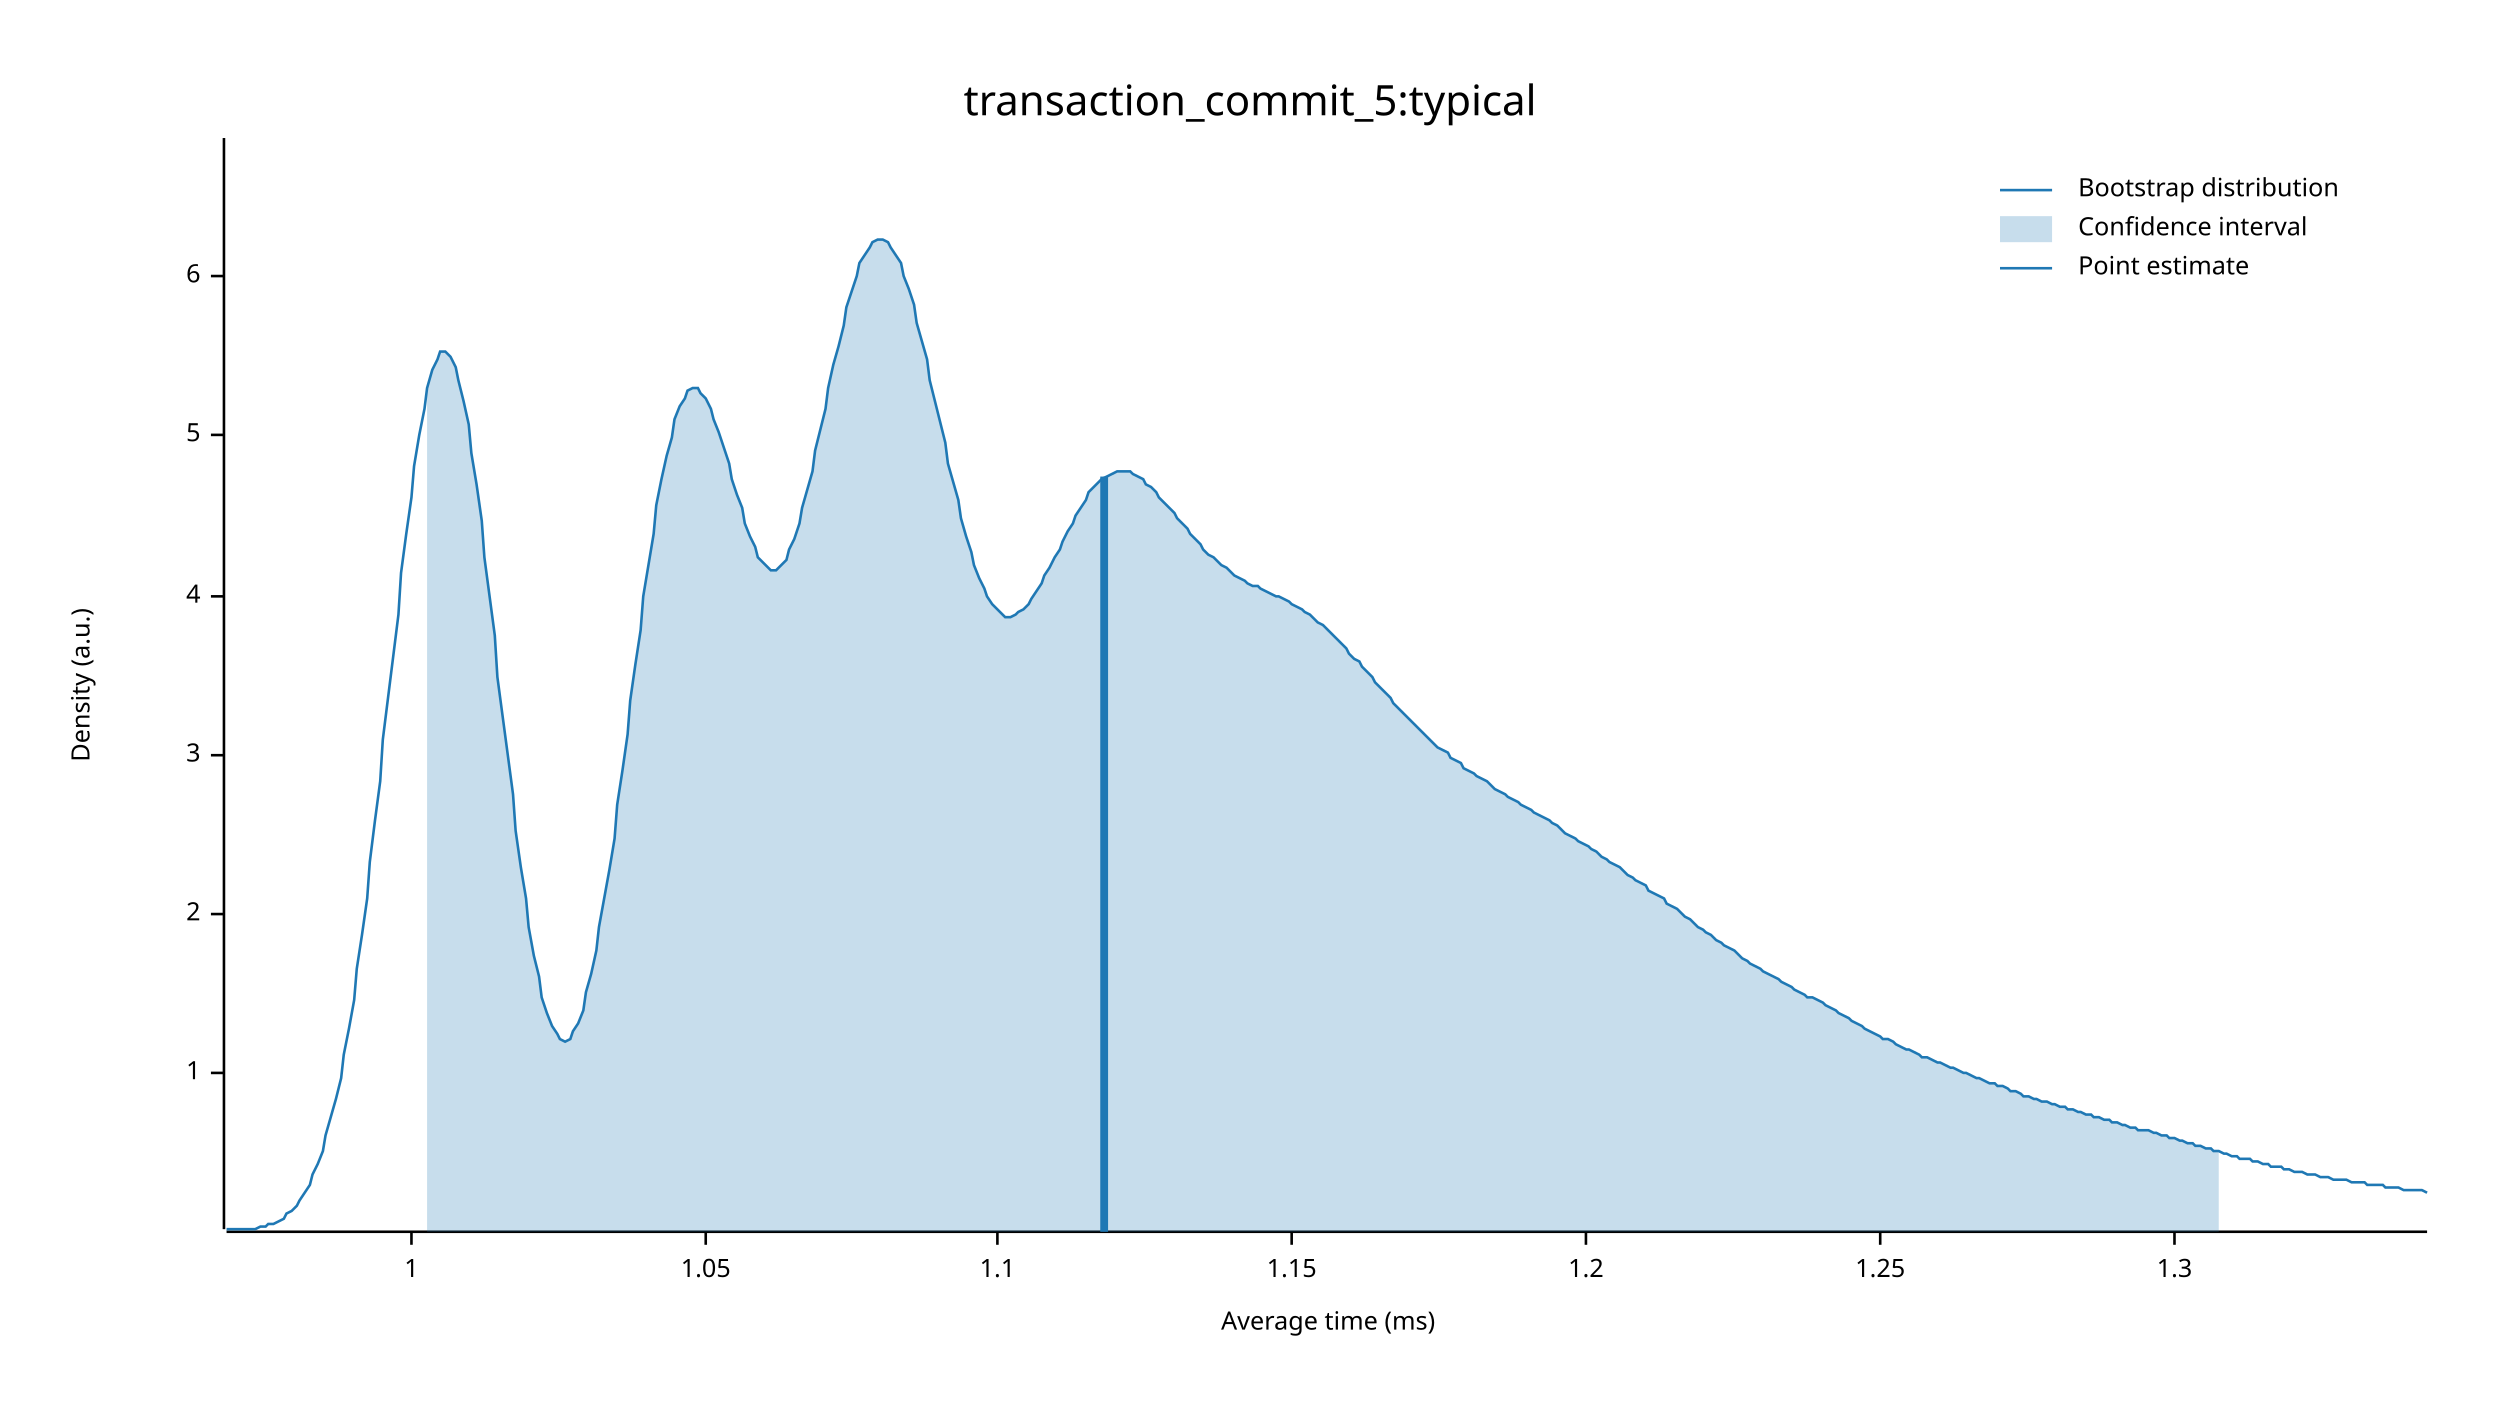
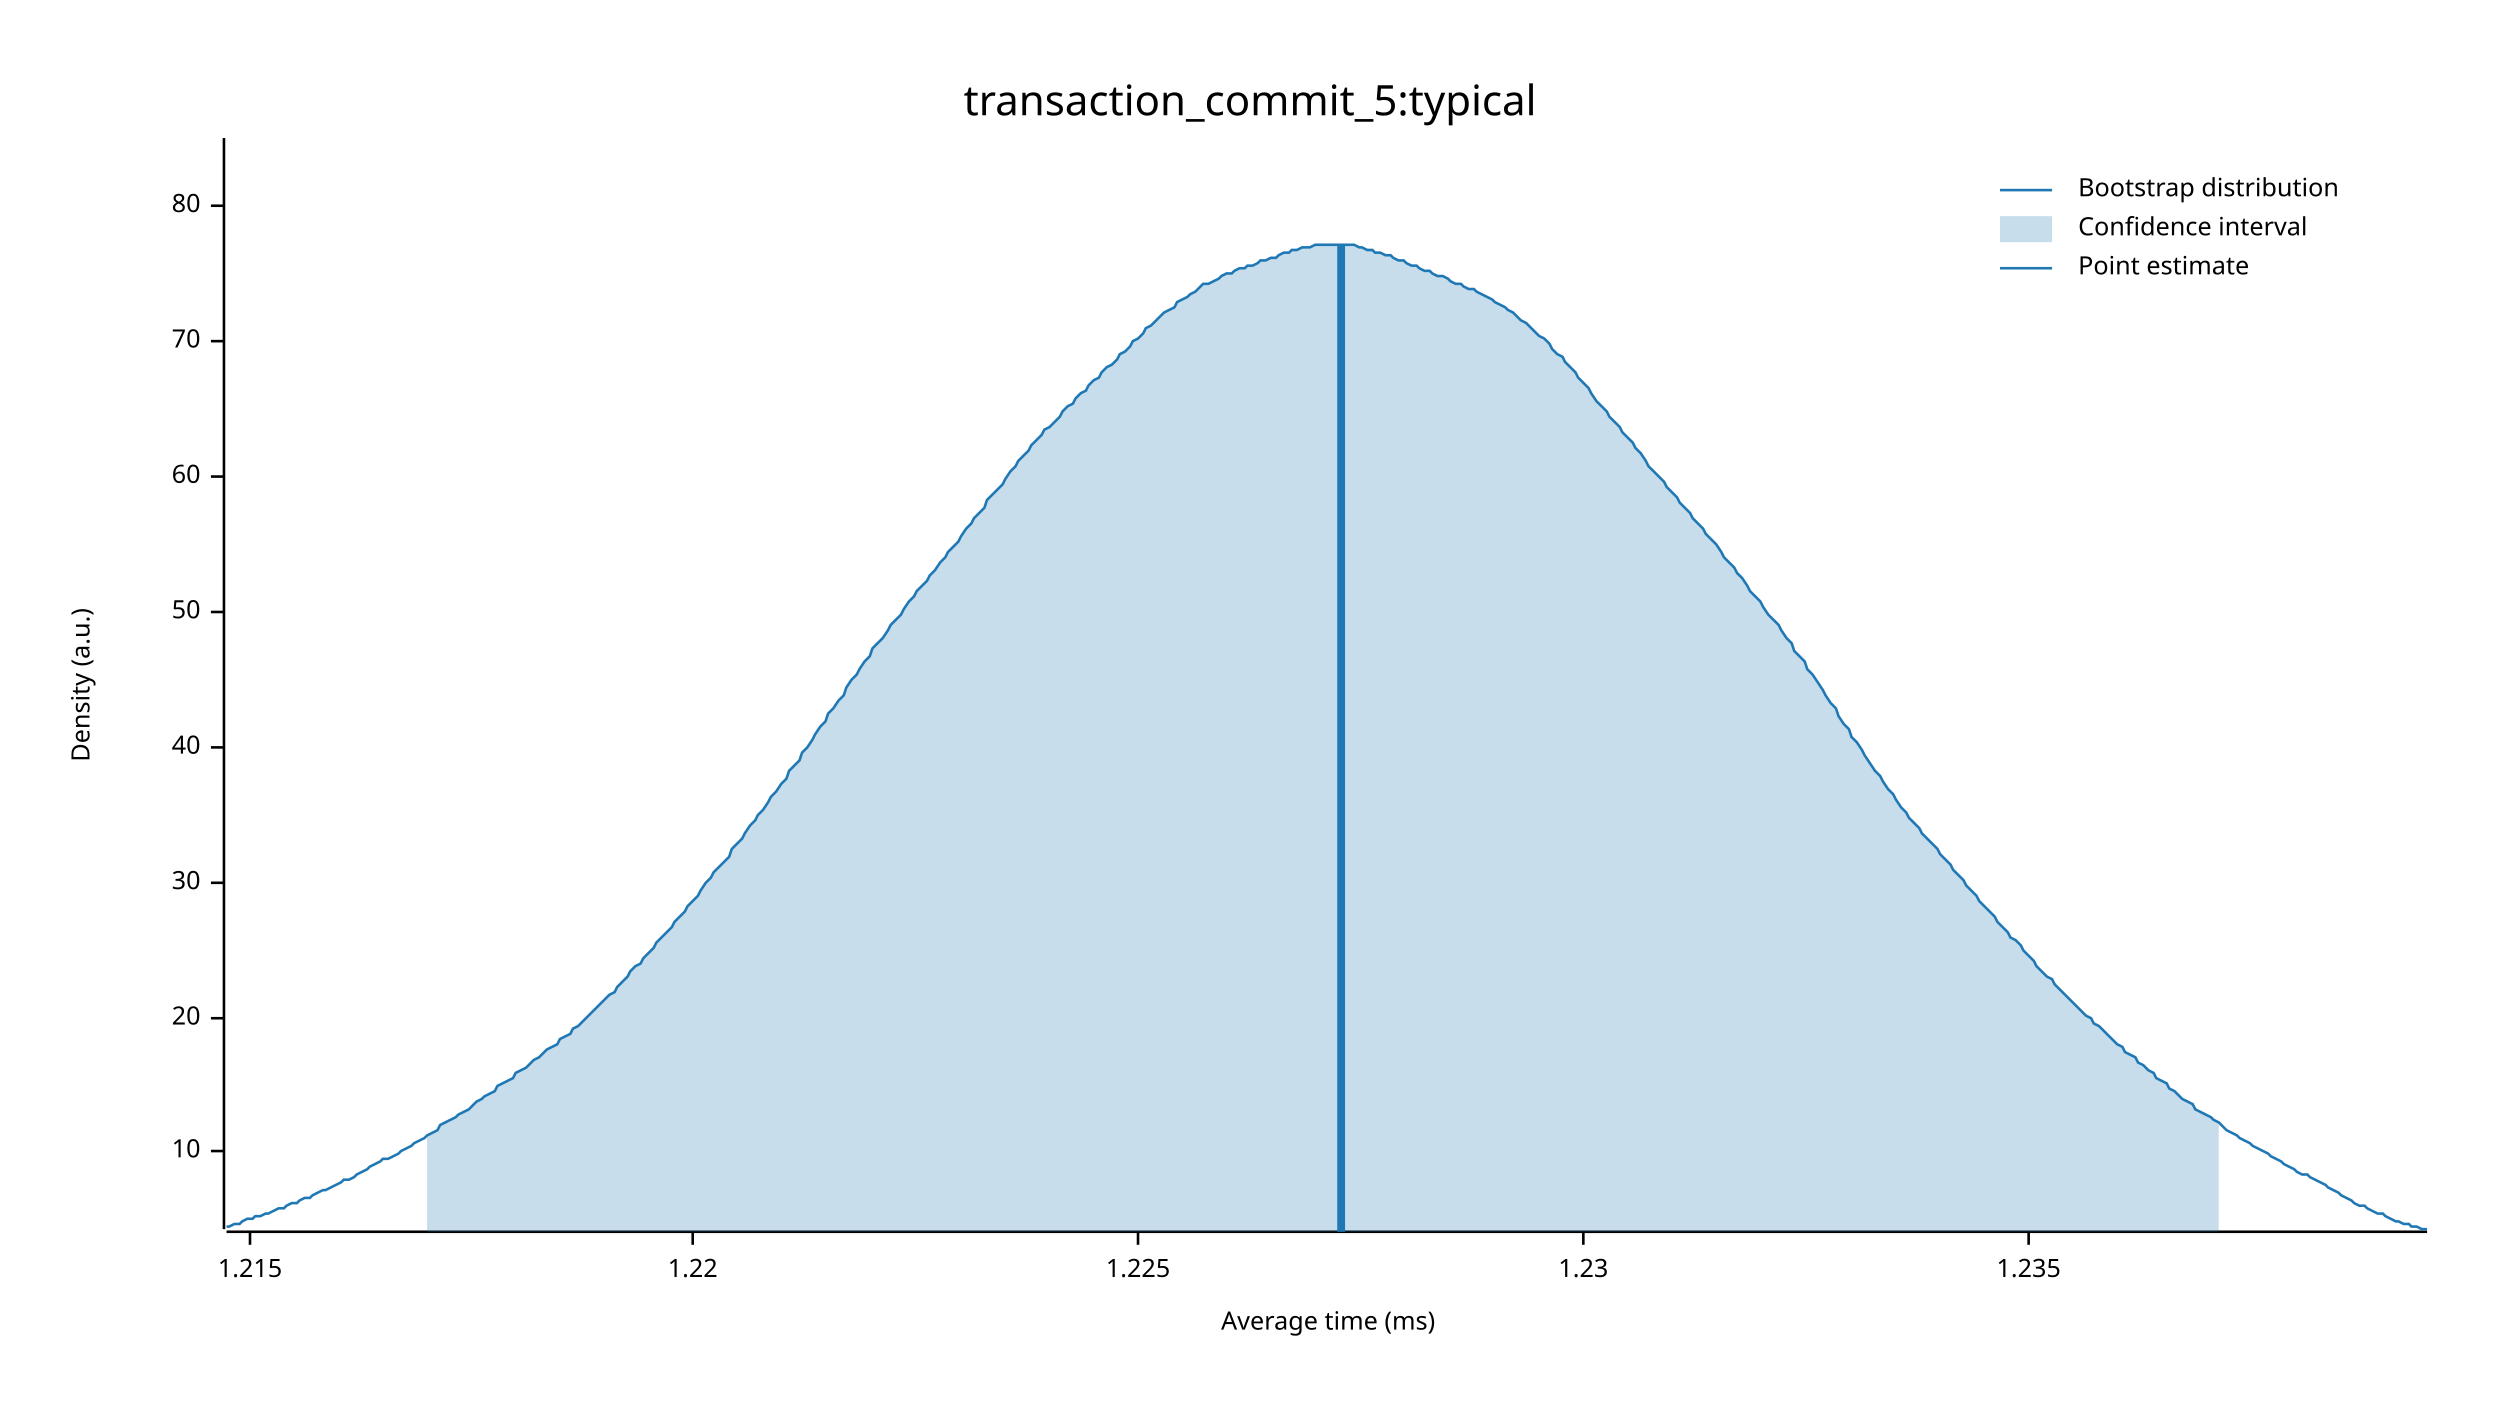
<svg xmlns="http://www.w3.org/2000/svg" width="960" height="540" viewBox="0 0 960 540">
  <text x="480" y="32" dy="0.76em" text-anchor="middle" font-family="sans-serif" font-size="16.129" opacity="1" fill="#000000">
transaction_commit_5:typical
</text>
  <text x="27" y="263" dy="0.76em" text-anchor="middle" font-family="sans-serif" font-size="9.677" opacity="1" fill="#000000" transform="rotate(270, 27, 263)">
Density (a.u.)
</text>
  <text x="510" y="513" dy="-0.5ex" text-anchor="middle" font-family="sans-serif" font-size="9.677" opacity="1" fill="#000000">
Average time (ms)
</text>
  <polyline fill="none" opacity="1" stroke="#000000" stroke-width="1" points="86,53 86,472 " />
-   <text x="77" y="412" dy="0.5ex" text-anchor="end" font-family="sans-serif" font-size="9.677" opacity="1" fill="#000000">
- 1
+   <text x="77" y="442" dy="0.5ex" text-anchor="end" font-family="sans-serif" font-size="9.677" opacity="1" fill="#000000">
+ 10
</text>
-   <polyline fill="none" opacity="1" stroke="#000000" stroke-width="1" points="81,412 86,412 " />
-   <text x="77" y="351" dy="0.5ex" text-anchor="end" font-family="sans-serif" font-size="9.677" opacity="1" fill="#000000">
- 2
+   <polyline fill="none" opacity="1" stroke="#000000" stroke-width="1" points="81,442 86,442 " />
+   <text x="77" y="391" dy="0.5ex" text-anchor="end" font-family="sans-serif" font-size="9.677" opacity="1" fill="#000000">
+ 20
</text>
-   <polyline fill="none" opacity="1" stroke="#000000" stroke-width="1" points="81,351 86,351 " />
-   <text x="77" y="290" dy="0.5ex" text-anchor="end" font-family="sans-serif" font-size="9.677" opacity="1" fill="#000000">
- 3
+   <polyline fill="none" opacity="1" stroke="#000000" stroke-width="1" points="81,391 86,391 " />
+   <text x="77" y="339" dy="0.5ex" text-anchor="end" font-family="sans-serif" font-size="9.677" opacity="1" fill="#000000">
+ 30
</text>
-   <polyline fill="none" opacity="1" stroke="#000000" stroke-width="1" points="81,290 86,290 " />
-   <text x="77" y="229" dy="0.5ex" text-anchor="end" font-family="sans-serif" font-size="9.677" opacity="1" fill="#000000">
- 4
+   <polyline fill="none" opacity="1" stroke="#000000" stroke-width="1" points="81,339 86,339 " />
+   <text x="77" y="287" dy="0.5ex" text-anchor="end" font-family="sans-serif" font-size="9.677" opacity="1" fill="#000000">
+ 40
</text>
-   <polyline fill="none" opacity="1" stroke="#000000" stroke-width="1" points="81,229 86,229 " />
-   <text x="77" y="167" dy="0.5ex" text-anchor="end" font-family="sans-serif" font-size="9.677" opacity="1" fill="#000000">
- 5
+   <polyline fill="none" opacity="1" stroke="#000000" stroke-width="1" points="81,287 86,287 " />
+   <text x="77" y="235" dy="0.5ex" text-anchor="end" font-family="sans-serif" font-size="9.677" opacity="1" fill="#000000">
+ 50
</text>
-   <polyline fill="none" opacity="1" stroke="#000000" stroke-width="1" points="81,167 86,167 " />
-   <text x="77" y="106" dy="0.5ex" text-anchor="end" font-family="sans-serif" font-size="9.677" opacity="1" fill="#000000">
- 6
+   <polyline fill="none" opacity="1" stroke="#000000" stroke-width="1" points="81,235 86,235 " />
+   <text x="77" y="183" dy="0.5ex" text-anchor="end" font-family="sans-serif" font-size="9.677" opacity="1" fill="#000000">
+ 60
</text>
-   <polyline fill="none" opacity="1" stroke="#000000" stroke-width="1" points="81,106 86,106 " />
+   <polyline fill="none" opacity="1" stroke="#000000" stroke-width="1" points="81,183 86,183 " />
+   <text x="77" y="131" dy="0.5ex" text-anchor="end" font-family="sans-serif" font-size="9.677" opacity="1" fill="#000000">
+ 70
+ </text>
+   <polyline fill="none" opacity="1" stroke="#000000" stroke-width="1" points="81,131 86,131 " />
+   <text x="77" y="79" dy="0.5ex" text-anchor="end" font-family="sans-serif" font-size="9.677" opacity="1" fill="#000000">
+ 80
+ </text>
+   <polyline fill="none" opacity="1" stroke="#000000" stroke-width="1" points="81,79 86,79 " />
  <polyline fill="none" opacity="1" stroke="#000000" stroke-width="1" points="87,473 932,473 " />
-   <text x="158" y="483" dy="0.76em" text-anchor="middle" font-family="sans-serif" font-size="9.677" opacity="1" fill="#000000">
- 1
+   <text x="96" y="483" dy="0.76em" text-anchor="middle" font-family="sans-serif" font-size="9.677" opacity="1" fill="#000000">
+ 1.215
</text>
-   <polyline fill="none" opacity="1" stroke="#000000" stroke-width="1" points="158,473 158,478 " />
-   <text x="271" y="483" dy="0.76em" text-anchor="middle" font-family="sans-serif" font-size="9.677" opacity="1" fill="#000000">
- 1.05
+   <polyline fill="none" opacity="1" stroke="#000000" stroke-width="1" points="96,473 96,478 " />
+   <text x="266" y="483" dy="0.76em" text-anchor="middle" font-family="sans-serif" font-size="9.677" opacity="1" fill="#000000">
+ 1.22
</text>
-   <polyline fill="none" opacity="1" stroke="#000000" stroke-width="1" points="271,473 271,478 " />
-   <text x="383" y="483" dy="0.76em" text-anchor="middle" font-family="sans-serif" font-size="9.677" opacity="1" fill="#000000">
- 1.1
+   <polyline fill="none" opacity="1" stroke="#000000" stroke-width="1" points="266,473 266,478 " />
+   <text x="437" y="483" dy="0.76em" text-anchor="middle" font-family="sans-serif" font-size="9.677" opacity="1" fill="#000000">
+ 1.225
</text>
-   <polyline fill="none" opacity="1" stroke="#000000" stroke-width="1" points="383,473 383,478 " />
-   <text x="496" y="483" dy="0.76em" text-anchor="middle" font-family="sans-serif" font-size="9.677" opacity="1" fill="#000000">
- 1.15
+   <polyline fill="none" opacity="1" stroke="#000000" stroke-width="1" points="437,473 437,478 " />
+   <text x="608" y="483" dy="0.76em" text-anchor="middle" font-family="sans-serif" font-size="9.677" opacity="1" fill="#000000">
+ 1.23
</text>
-   <polyline fill="none" opacity="1" stroke="#000000" stroke-width="1" points="496,473 496,478 " />
-   <text x="609" y="483" dy="0.76em" text-anchor="middle" font-family="sans-serif" font-size="9.677" opacity="1" fill="#000000">
- 1.2
+   <polyline fill="none" opacity="1" stroke="#000000" stroke-width="1" points="608,473 608,478 " />
+   <text x="779" y="483" dy="0.76em" text-anchor="middle" font-family="sans-serif" font-size="9.677" opacity="1" fill="#000000">
+ 1.235
</text>
-   <polyline fill="none" opacity="1" stroke="#000000" stroke-width="1" points="609,473 609,478 " />
-   <text x="722" y="483" dy="0.76em" text-anchor="middle" font-family="sans-serif" font-size="9.677" opacity="1" fill="#000000">
- 1.25
- </text>
-   <polyline fill="none" opacity="1" stroke="#000000" stroke-width="1" points="722,473 722,478 " />
-   <text x="835" y="483" dy="0.76em" text-anchor="middle" font-family="sans-serif" font-size="9.677" opacity="1" fill="#000000">
- 1.3
- </text>
-   <polyline fill="none" opacity="1" stroke="#000000" stroke-width="1" points="835,473 835,478 " />
-   <polyline fill="none" opacity="1" stroke="#1F78B4" stroke-width="1" points="87,472 88,472 90,472 92,472 93,472 95,472 97,472 98,472 100,471 102,471 103,470 105,470 107,469 109,468 110,466 112,465 114,463 115,461 117,458 119,455 120,451 122,447 124,442 125,436 127,429 129,422 131,414 132,405 134,395 136,384 137,372 139,359 141,345 142,331 144,315 146,300 147,284 149,268 151,252 153,236 154,220 156,205 158,191 159,179 161,167 163,157 164,149 166,142 168,138 169,135 171,135 173,137 175,141 176,146 178,154 180,163 181,174 183,186 185,200 186,214 188,229 190,244 191,260 193,275 195,290 197,305 198,319 200,333 202,345 203,356 205,367 207,375 208,383 210,389 212,394 214,397 215,399 217,400 219,399 220,396 222,393 224,388 225,381 227,374 229,365 230,356 232,345 234,334 236,322 237,309 239,296 241,282 242,269 244,255 246,242 247,229 249,217 251,205 252,194 254,184 256,175 258,168 259,161 261,156 263,153 264,150 266,149 268,149 269,151 271,153 273,157 274,161 276,166 278,172 280,178 281,184 283,190 285,195 286,201 288,206 290,210 291,214 293,216 295,218 296,219 298,219 300,217 302,215 303,211 305,207 307,201 308,195 310,188 312,181 313,173 315,165 317,157 318,149 320,140 322,133 324,125 325,118 327,112 329,106 330,101 332,98 334,95 335,93 337,92 339,92 341,93 342,95 344,98 346,101 347,106 349,111 351,117 352,124 354,131 356,138 357,146 359,154 361,162 363,170 364,178 366,185 368,192 369,199 371,206 373,212 374,217 376,222 378,226 379,229 381,232 383,234 385,236 386,237 388,237 390,236 391,235 393,234 395,232 396,230 398,227 400,224 401,221 403,218 405,214 407,211 408,208 410,204 412,201 413,198 415,195 417,192 418,189 420,187 422,185 423,184 425,183 427,182 429,181 430,181 432,181 434,181 435,182 437,183 439,184 440,186 442,187 444,189 445,191 447,193 449,195 451,197 452,199 454,201 456,203 457,205 459,207 461,209 462,211 464,213 466,214 468,216 469,217 471,218 473,220 474,221 476,222 478,223 479,224 481,225 483,225 484,226 486,227 488,228 490,229 491,229 493,230 495,231 496,232 498,233 500,234 501,235 503,236 505,238 506,239 508,240 510,242 512,244 513,245 515,247 517,249 518,251 520,253 522,254 523,256 525,258 527,260 528,262 530,264 532,266 534,268 535,270 537,272 539,274 540,275 542,277 544,279 545,280 547,282 549,284 550,285 552,287 554,288 556,289 557,291 559,292 561,293 562,295 564,296 566,297 567,298 569,299 571,300 573,302 574,303 576,304 578,305 579,306 581,307 583,308 584,309 586,310 588,311 589,312 591,313 593,314 595,315 596,316 598,317 600,319 601,320 603,321 605,322 606,323 608,324 610,325 611,326 613,327 615,329 617,330 618,331 620,332 622,333 623,334 625,336 627,337 628,338 630,339 632,340 633,342 635,343 637,344 639,345 640,347 642,348 644,349 645,350 647,352 649,353 650,354 652,356 654,357 655,358 657,359 659,361 661,362 662,363 664,364 666,365 667,366 669,368 671,369 672,370 674,371 676,372 677,373 679,374 681,375 683,376 684,377 686,378 688,379 689,380 691,381 693,382 694,383 696,383 698,384 700,385 701,386 703,387 705,388 706,389 708,390 710,391 711,392 713,393 715,394 716,395 718,396 720,397 722,398 723,399 725,399 727,400 728,401 730,402 732,403 733,403 735,404 737,405 738,406 740,406 742,407 744,408 745,408 747,409 749,410 750,410 752,411 754,412 755,412 757,413 759,414 760,414 762,415 764,416 766,416 767,417 769,417 771,418 772,419 774,419 776,420 777,421 779,421 781,422 782,422 784,423 786,423 788,424 789,424 791,425 793,425 794,426 796,426 798,427 799,427 801,428 803,428 804,429 806,429 808,430 810,430 811,431 813,431 815,432 816,432 818,433 820,433 821,434 823,434 825,434 827,435 828,435 830,436 832,436 833,437 835,437 837,438 838,438 840,439 842,439 843,440 845,440 847,441 849,441 850,442 852,442 854,443 855,443 857,444 859,444 860,445 862,445 864,445 865,446 867,446 869,447 871,447 872,448 874,448 876,448 877,449 879,449 881,450 882,450 884,450 886,451 887,451 889,451 891,452 893,452 894,452 896,453 898,453 899,453 901,453 903,454 904,454 906,454 908,454 909,455 911,455 913,455 915,455 916,456 918,456 920,456 921,456 923,457 925,457 926,457 928,457 930,457 932,458 " />
-   <polygon opacity="0.25" fill="#1F78B4" points="164,149 166,142 168,138 169,135 171,135 173,137 175,141 176,146 178,154 180,163 181,174 183,186 185,200 186,214 188,229 190,244 191,260 193,275 195,290 197,305 198,319 200,333 202,345 203,356 205,367 207,375 208,383 210,389 212,394 214,397 215,399 217,400 219,399 220,396 222,393 224,388 225,381 227,374 229,365 230,356 232,345 234,334 236,322 237,309 239,296 241,282 242,269 244,255 246,242 247,229 249,217 251,205 252,194 254,184 256,175 258,168 259,161 261,156 263,153 264,150 266,149 268,149 269,151 271,153 273,157 274,161 276,166 278,172 280,178 281,184 283,190 285,195 286,201 288,206 290,210 291,214 293,216 295,218 296,219 298,219 300,217 302,215 303,211 305,207 307,201 308,195 310,188 312,181 313,173 315,165 317,157 318,149 320,140 322,133 324,125 325,118 327,112 329,106 330,101 332,98 334,95 335,93 337,92 339,92 341,93 342,95 344,98 346,101 347,106 349,111 351,117 352,124 354,131 356,138 357,146 359,154 361,162 363,170 364,178 366,185 368,192 369,199 371,206 373,212 374,217 376,222 378,226 379,229 381,232 383,234 385,236 386,237 388,237 390,236 391,235 393,234 395,232 396,230 398,227 400,224 401,221 403,218 405,214 407,211 408,208 410,204 412,201 413,198 415,195 417,192 418,189 420,187 422,185 423,184 425,183 427,182 429,181 430,181 432,181 434,181 435,182 437,183 439,184 440,186 442,187 444,189 445,191 447,193 449,195 451,197 452,199 454,201 456,203 457,205 459,207 461,209 462,211 464,213 466,214 468,216 469,217 471,218 473,220 474,221 476,222 478,223 479,224 481,225 483,225 484,226 486,227 488,228 490,229 491,229 493,230 495,231 496,232 498,233 500,234 501,235 503,236 505,238 506,239 508,240 510,242 512,244 513,245 515,247 517,249 518,251 520,253 522,254 523,256 525,258 527,260 528,262 530,264 532,266 534,268 535,270 537,272 539,274 540,275 542,277 544,279 545,280 547,282 549,284 550,285 552,287 554,288 556,289 557,291 559,292 561,293 562,295 564,296 566,297 567,298 569,299 571,300 573,302 574,303 576,304 578,305 579,306 581,307 583,308 584,309 586,310 588,311 589,312 591,313 593,314 595,315 596,316 598,317 600,319 601,320 603,321 605,322 606,323 608,324 610,325 611,326 613,327 615,329 617,330 618,331 620,332 622,333 623,334 625,336 627,337 628,338 630,339 632,340 633,342 635,343 637,344 639,345 640,347 642,348 644,349 645,350 647,352 649,353 650,354 652,356 654,357 655,358 657,359 659,361 661,362 662,363 664,364 666,365 667,366 669,368 671,369 672,370 674,371 676,372 677,373 679,374 681,375 683,376 684,377 686,378 688,379 689,380 691,381 693,382 694,383 696,383 698,384 700,385 701,386 703,387 705,388 706,389 708,390 710,391 711,392 713,393 715,394 716,395 718,396 720,397 722,398 723,399 725,399 727,400 728,401 730,402 732,403 733,403 735,404 737,405 738,406 740,406 742,407 744,408 745,408 747,409 749,410 750,410 752,411 754,412 755,412 757,413 759,414 760,414 762,415 764,416 766,416 767,417 769,417 771,418 772,419 774,419 776,420 777,421 779,421 781,422 782,422 784,423 786,423 788,424 789,424 791,425 793,425 794,426 796,426 798,427 799,427 801,428 803,428 804,429 806,429 808,430 810,430 811,431 813,431 815,432 816,432 818,433 820,433 821,434 823,434 825,434 827,435 828,435 830,436 832,436 833,437 835,437 837,438 838,438 840,439 842,439 843,440 845,440 847,441 849,441 850,442 852,442 852,473 164,473 " />
-   <polyline fill="none" opacity="1" stroke="#1F78B4" stroke-width="3" points="424,473 424,183 " />
+   <polyline fill="none" opacity="1" stroke="#000000" stroke-width="1" points="779,473 779,478 " />
+   <polyline fill="none" opacity="1" stroke="#1F78B4" stroke-width="1" points="87,471 88,471 90,470 92,470 93,469 95,468 97,468 98,467 100,467 102,466 103,466 105,465 107,464 109,464 110,463 112,462 114,462 115,461 117,460 119,460 120,459 122,458 124,457 125,457 127,456 129,455 131,454 132,453 134,453 136,452 137,451 139,450 141,449 142,448 144,447 146,446 147,445 149,445 151,444 153,443 154,442 156,441 158,440 159,439 161,438 163,437 164,436 166,435 168,434 169,432 171,431 173,430 175,429 176,428 178,427 180,426 181,425 183,423 185,422 186,421 188,420 190,419 191,417 193,416 195,415 197,414 198,412 200,411 202,410 203,409 205,407 207,406 208,405 210,403 212,402 214,401 215,399 217,398 219,397 220,395 222,394 224,392 225,391 227,389 229,387 230,386 232,384 234,382 236,381 237,379 239,377 241,375 242,373 244,371 246,370 247,368 249,366 251,364 252,362 254,360 256,358 258,356 259,354 261,352 263,350 264,348 266,346 268,344 269,342 271,339 273,337 274,335 276,333 278,331 280,329 281,326 283,324 285,322 286,320 288,317 290,315 291,313 293,311 295,308 296,306 298,304 300,301 302,299 303,296 305,294 307,292 308,289 310,287 312,284 313,282 315,279 317,277 318,274 320,272 322,269 324,267 325,264 327,261 329,259 330,257 332,254 334,252 335,249 337,247 339,245 341,242 342,240 344,238 346,236 347,234 349,231 351,229 352,227 354,225 356,223 357,221 359,219 361,216 363,214 364,212 366,210 368,208 369,206 371,203 373,201 374,199 376,197 378,195 379,192 381,190 383,188 385,186 386,184 388,181 390,179 391,177 393,175 395,173 396,171 398,169 400,167 401,165 403,164 405,162 407,160 408,158 410,156 412,155 413,153 415,151 417,150 418,148 420,146 422,145 423,143 425,141 427,140 429,138 430,136 432,135 434,133 435,131 437,130 439,128 440,126 442,125 444,123 445,122 447,120 449,119 451,118 452,116 454,115 456,114 457,113 459,112 461,110 462,109 464,109 466,108 468,107 469,106 471,105 473,105 474,104 476,103 478,103 479,102 481,102 483,101 484,100 486,100 488,99 490,99 491,98 493,97 495,97 496,96 498,96 500,95 501,95 503,95 505,94 506,94 508,94 510,94 512,94 513,94 515,94 517,94 518,94 520,94 522,95 523,95 525,96 527,96 528,97 530,97 532,98 534,98 535,99 537,100 539,100 540,101 542,102 544,102 545,103 547,104 549,104 550,105 552,106 554,106 556,107 557,108 559,109 561,109 562,110 564,111 566,111 567,112 569,113 571,114 573,115 574,116 576,117 578,118 579,119 581,120 583,122 584,123 586,124 588,126 589,127 591,129 593,130 595,132 596,134 598,136 600,137 601,139 603,141 605,143 606,145 608,147 610,149 611,151 613,154 615,156 617,158 618,160 620,162 622,164 623,166 625,168 627,170 628,172 630,174 632,177 633,179 635,181 637,183 639,185 640,187 642,189 644,191 645,193 647,195 649,197 650,199 652,201 654,203 655,205 657,207 659,209 661,212 662,214 664,216 666,218 667,220 669,222 671,225 672,227 674,229 676,231 677,233 679,236 681,238 683,240 684,242 686,245 688,247 689,250 691,252 693,254 694,257 696,259 698,262 700,265 701,267 703,270 705,272 706,275 708,278 710,280 711,283 713,285 715,288 716,290 718,293 720,296 722,298 723,300 725,303 727,305 728,307 730,310 732,312 733,314 735,316 737,318 738,320 740,322 742,324 744,326 745,328 747,330 749,332 750,334 752,336 754,338 755,340 757,342 759,344 760,346 762,348 764,350 766,352 767,354 769,356 771,358 772,360 774,361 776,363 777,365 779,367 781,369 782,371 784,373 786,375 788,376 789,378 791,380 793,382 794,383 796,385 798,387 799,388 801,390 803,391 804,393 806,394 808,396 810,398 811,399 813,401 815,402 816,404 818,405 820,406 821,408 823,409 825,411 827,412 828,414 830,415 832,416 833,418 835,419 837,421 838,422 840,423 842,424 843,426 845,427 847,428 849,429 850,430 852,431 854,433 855,434 857,435 859,436 860,437 862,438 864,439 865,440 867,441 869,442 871,443 872,444 874,445 876,446 877,447 879,448 881,449 882,450 884,451 886,451 887,452 889,453 891,454 893,455 894,456 896,457 898,458 899,459 901,460 903,461 904,462 906,463 908,463 909,464 911,465 913,466 915,466 916,467 918,468 920,469 921,469 923,470 925,470 926,471 928,471 930,472 932,472 " />
+   <polygon opacity="0.25" fill="#1F78B4" points="164,436 166,435 168,434 169,432 171,431 173,430 175,429 176,428 178,427 180,426 181,425 183,423 185,422 186,421 188,420 190,419 191,417 193,416 195,415 197,414 198,412 200,411 202,410 203,409 205,407 207,406 208,405 210,403 212,402 214,401 215,399 217,398 219,397 220,395 222,394 224,392 225,391 227,389 229,387 230,386 232,384 234,382 236,381 237,379 239,377 241,375 242,373 244,371 246,370 247,368 249,366 251,364 252,362 254,360 256,358 258,356 259,354 261,352 263,350 264,348 266,346 268,344 269,342 271,339 273,337 274,335 276,333 278,331 280,329 281,326 283,324 285,322 286,320 288,317 290,315 291,313 293,311 295,308 296,306 298,304 300,301 302,299 303,296 305,294 307,292 308,289 310,287 312,284 313,282 315,279 317,277 318,274 320,272 322,269 324,267 325,264 327,261 329,259 330,257 332,254 334,252 335,249 337,247 339,245 341,242 342,240 344,238 346,236 347,234 349,231 351,229 352,227 354,225 356,223 357,221 359,219 361,216 363,214 364,212 366,210 368,208 369,206 371,203 373,201 374,199 376,197 378,195 379,192 381,190 383,188 385,186 386,184 388,181 390,179 391,177 393,175 395,173 396,171 398,169 400,167 401,165 403,164 405,162 407,160 408,158 410,156 412,155 413,153 415,151 417,150 418,148 420,146 422,145 423,143 425,141 427,140 429,138 430,136 432,135 434,133 435,131 437,130 439,128 440,126 442,125 444,123 445,122 447,120 449,119 451,118 452,116 454,115 456,114 457,113 459,112 461,110 462,109 464,109 466,108 468,107 469,106 471,105 473,105 474,104 476,103 478,103 479,102 481,102 483,101 484,100 486,100 488,99 490,99 491,98 493,97 495,97 496,96 498,96 500,95 501,95 503,95 505,94 506,94 508,94 510,94 512,94 513,94 515,94 517,94 518,94 520,94 522,95 523,95 525,96 527,96 528,97 530,97 532,98 534,98 535,99 537,100 539,100 540,101 542,102 544,102 545,103 547,104 549,104 550,105 552,106 554,106 556,107 557,108 559,109 561,109 562,110 564,111 566,111 567,112 569,113 571,114 573,115 574,116 576,117 578,118 579,119 581,120 583,122 584,123 586,124 588,126 589,127 591,129 593,130 595,132 596,134 598,136 600,137 601,139 603,141 605,143 606,145 608,147 610,149 611,151 613,154 615,156 617,158 618,160 620,162 622,164 623,166 625,168 627,170 628,172 630,174 632,177 633,179 635,181 637,183 639,185 640,187 642,189 644,191 645,193 647,195 649,197 650,199 652,201 654,203 655,205 657,207 659,209 661,212 662,214 664,216 666,218 667,220 669,222 671,225 672,227 674,229 676,231 677,233 679,236 681,238 683,240 684,242 686,245 688,247 689,250 691,252 693,254 694,257 696,259 698,262 700,265 701,267 703,270 705,272 706,275 708,278 710,280 711,283 713,285 715,288 716,290 718,293 720,296 722,298 723,300 725,303 727,305 728,307 730,310 732,312 733,314 735,316 737,318 738,320 740,322 742,324 744,326 745,328 747,330 749,332 750,334 752,336 754,338 755,340 757,342 759,344 760,346 762,348 764,350 766,352 767,354 769,356 771,358 772,360 774,361 776,363 777,365 779,367 781,369 782,371 784,373 786,375 788,376 789,378 791,380 793,382 794,383 796,385 798,387 799,388 801,390 803,391 804,393 806,394 808,396 810,398 811,399 813,401 815,402 816,404 818,405 820,406 821,408 823,409 825,411 827,412 828,414 830,415 832,416 833,418 835,419 837,421 838,422 840,423 842,424 843,426 845,427 847,428 849,429 850,430 852,431 852,473 164,473 " />
+   <polyline fill="none" opacity="1" stroke="#1F78B4" stroke-width="3" points="515,473 515,94 " />
  <text x="798" y="68" dy="0.76em" text-anchor="start" font-family="sans-serif" font-size="9.677" opacity="1" fill="#000000">
Bootstrap distribution
</text>
  <text x="798" y="83" dy="0.76em" text-anchor="start" font-family="sans-serif" font-size="9.677" opacity="1" fill="#000000">
Confidence interval
</text>
  <text x="798" y="98" dy="0.76em" text-anchor="start" font-family="sans-serif" font-size="9.677" opacity="1" fill="#000000">
Point estimate
</text>
  <polyline fill="none" opacity="1" stroke="#1F78B4" stroke-width="1" points="768,73 788,73 " />
  <rect x="768" y="83" width="20" height="10" opacity="0.25" fill="#1F78B4" stroke="none" />
  <polyline fill="none" opacity="1" stroke="#1F78B4" stroke-width="1" points="768,103 788,103 " />
</svg>
